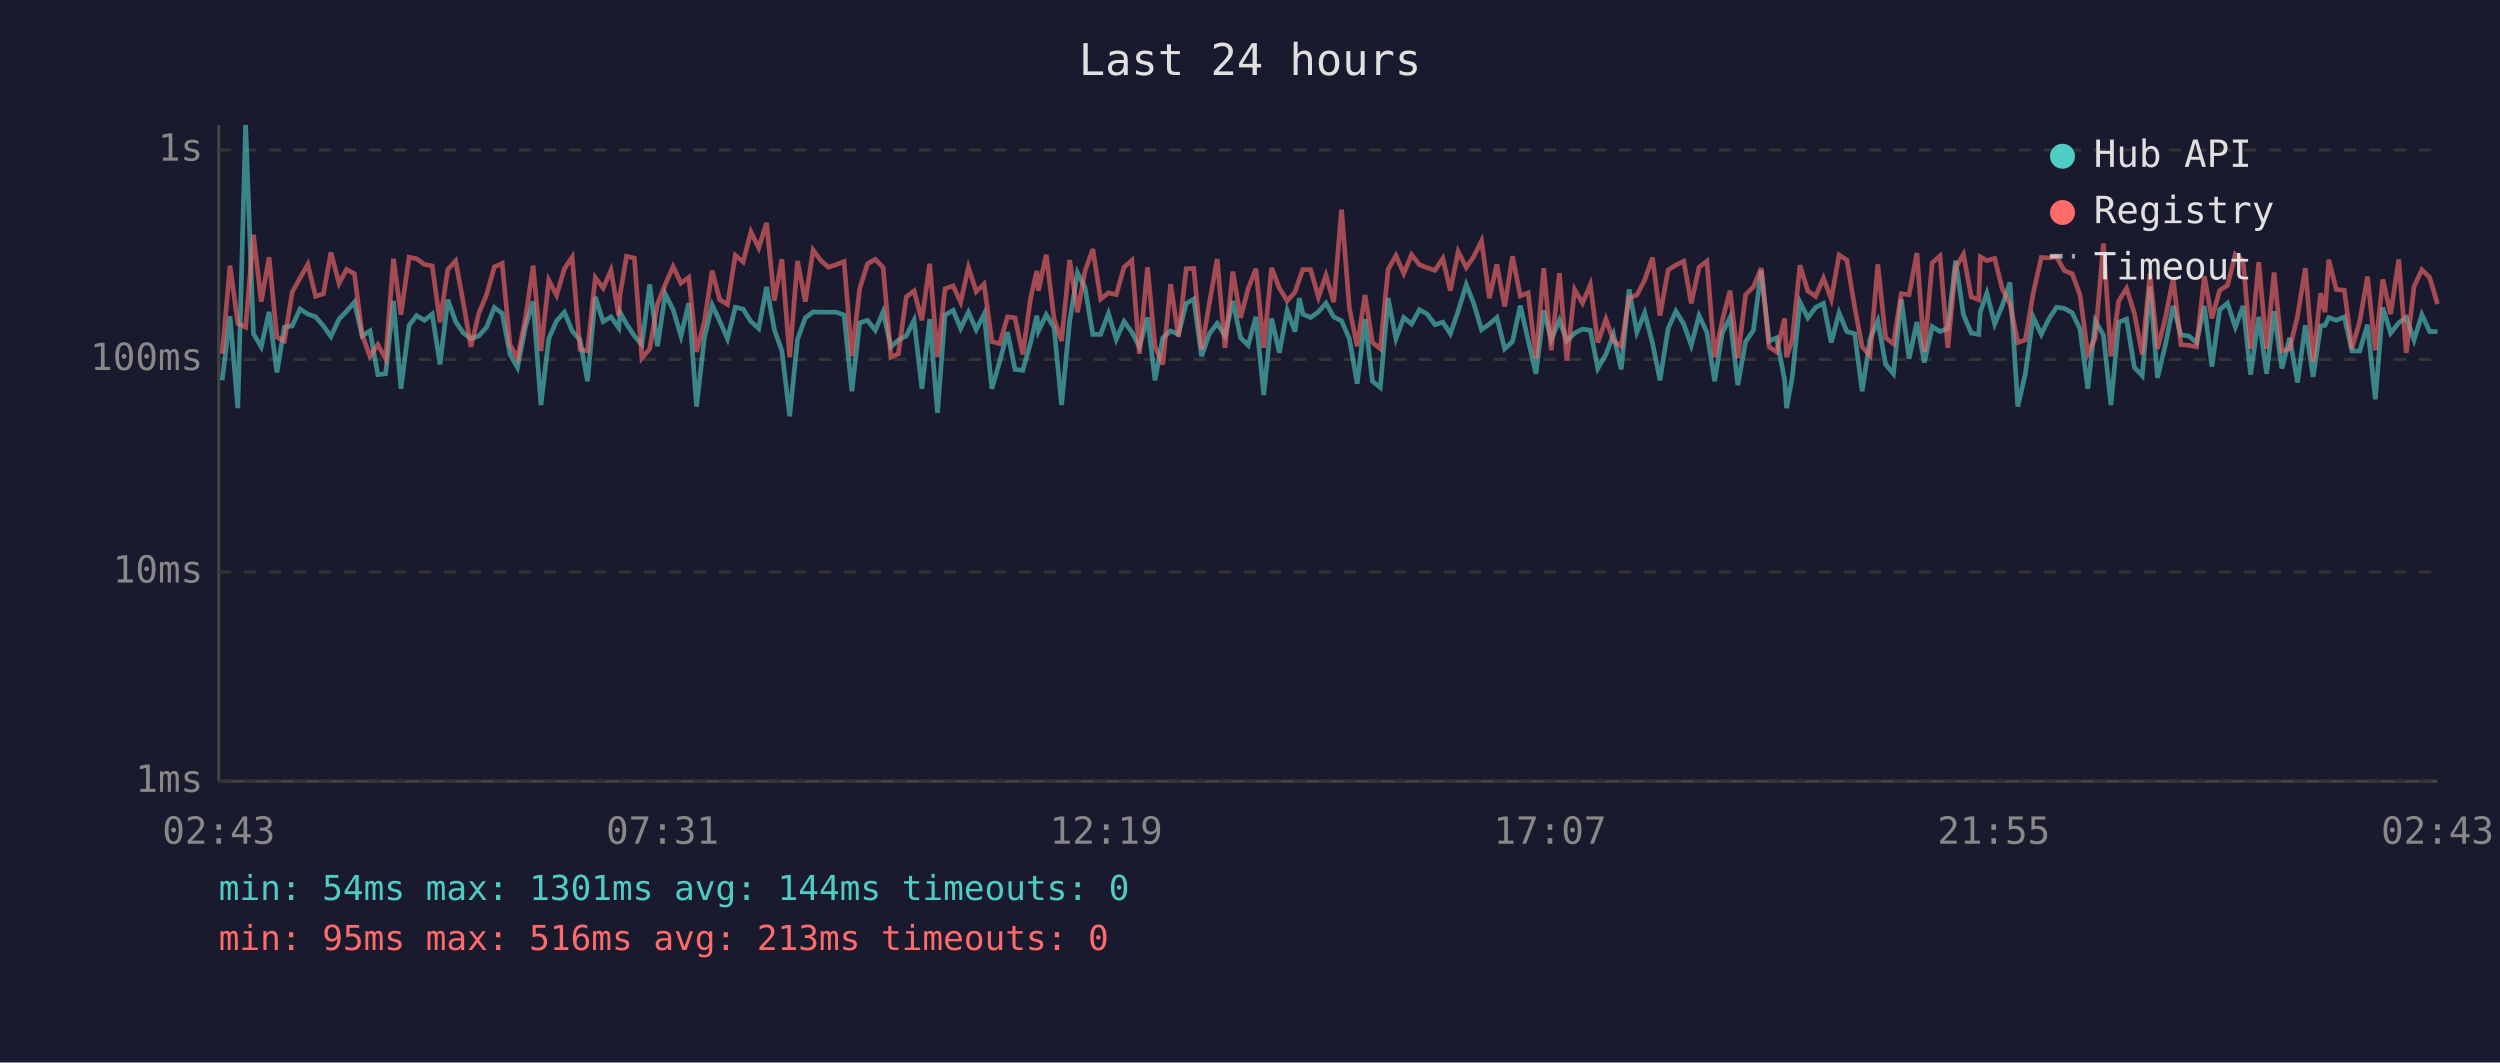
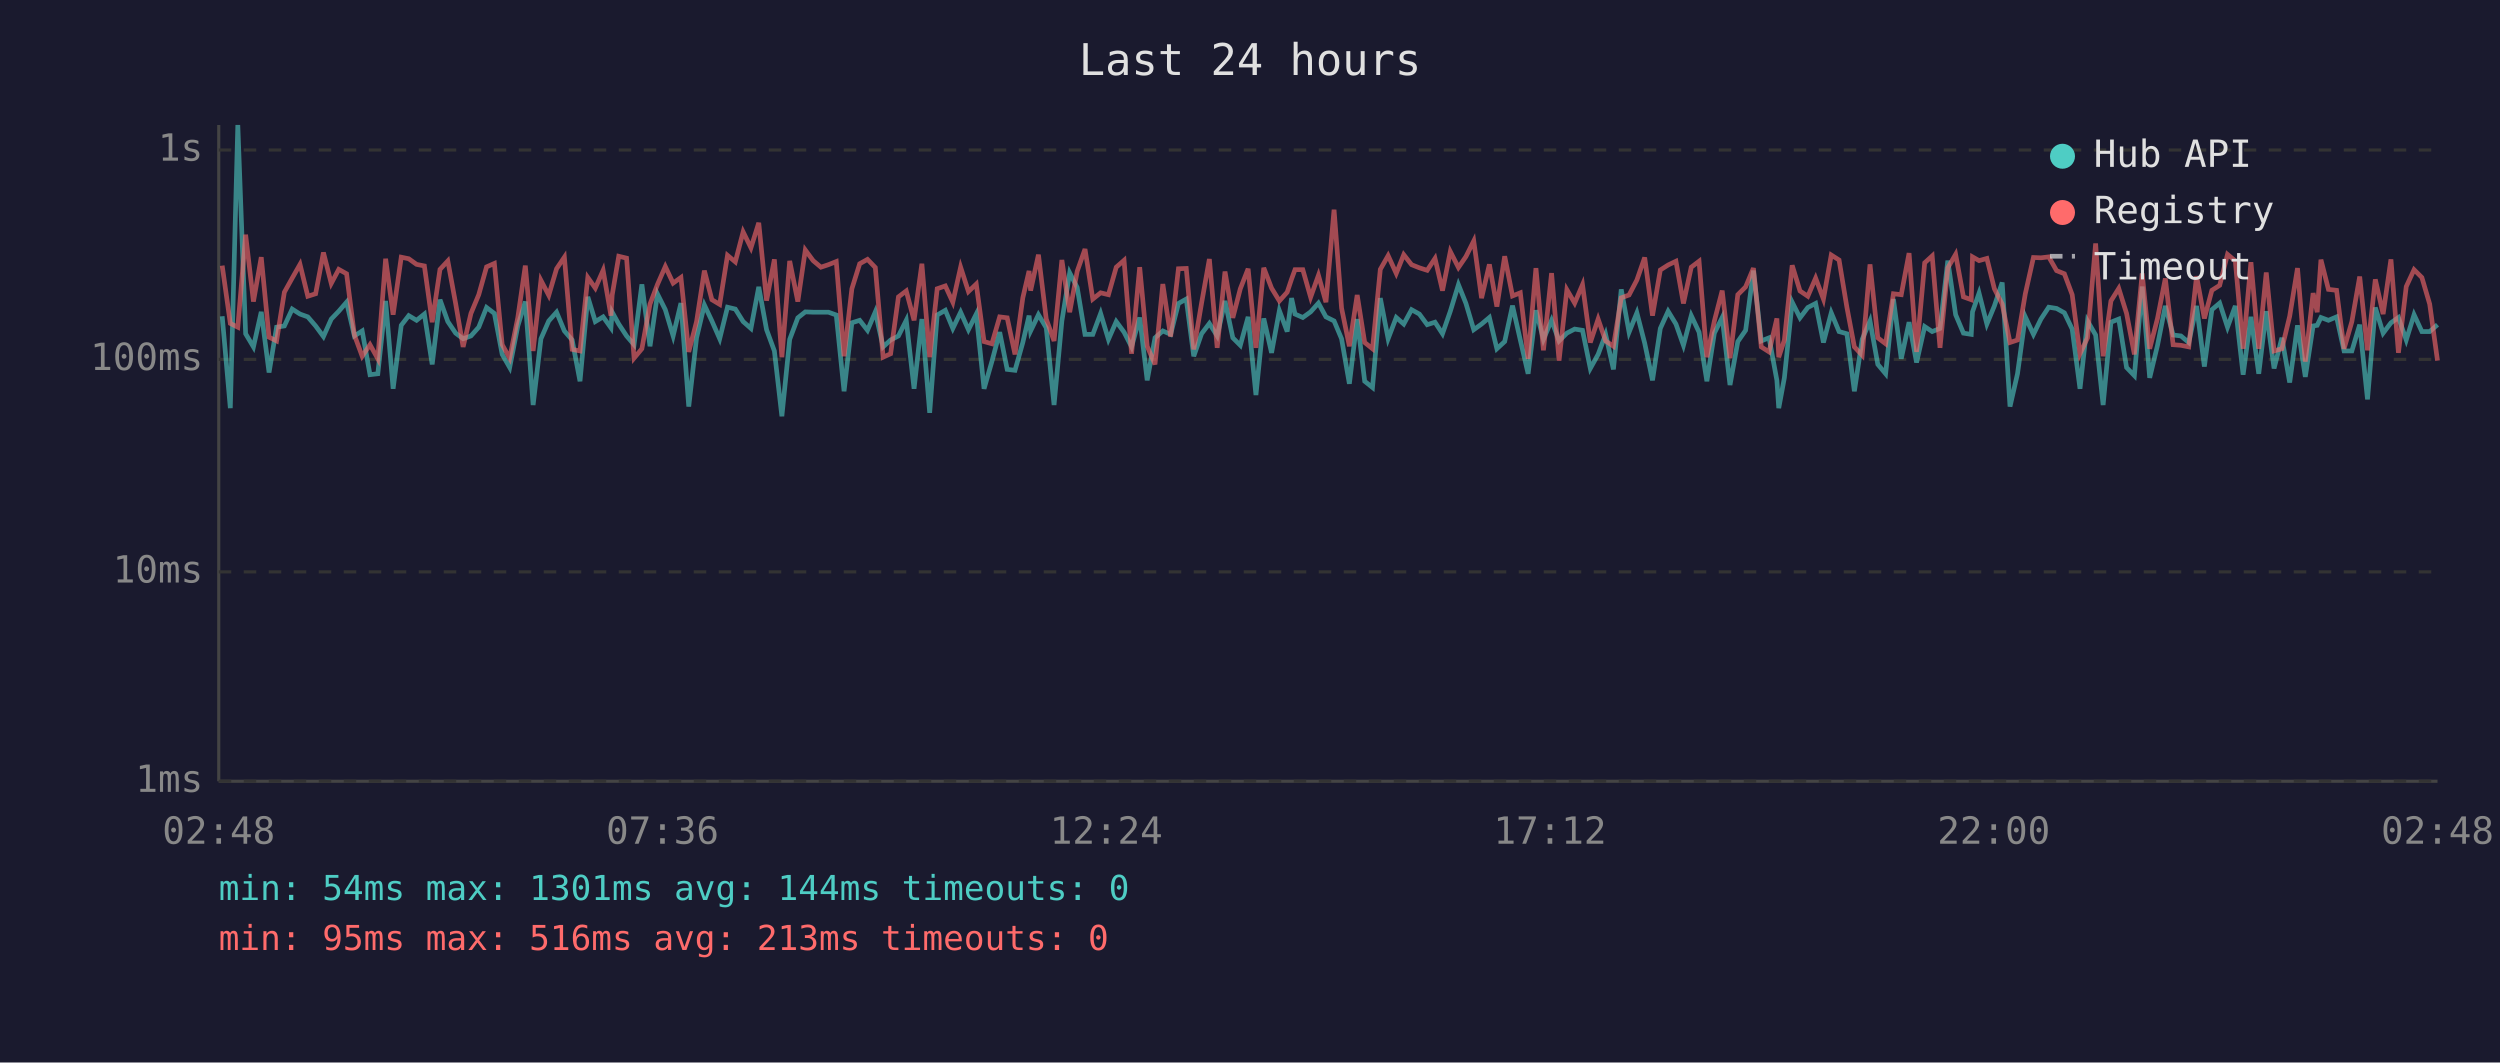
<svg xmlns="http://www.w3.org/2000/svg" viewBox="0 0 800 340" font-family="monospace" font-size="12">
  <rect width="800" height="340" fill="#1a1a2e" />
  <text x="400" y="24" fill="#e0e0e0" font-size="14" text-anchor="middle">Last 24 hours</text>
  <line x1="70" y1="40" x2="70" y2="250" stroke="#444" stroke-width="1" />
  <line x1="70" y1="250" x2="780" y2="250" stroke="#444" stroke-width="1" />
  <line x1="70" y1="250" x2="780" y2="250" stroke="#333" stroke-width="1" stroke-dasharray="4" />
  <text x="65" y="250" fill="#888" text-anchor="end" dominant-baseline="middle">1ms</text>
  <line x1="70" y1="183" x2="780" y2="183" stroke="#333" stroke-width="1" stroke-dasharray="4" />
  <text x="65" y="183" fill="#888" text-anchor="end" dominant-baseline="middle">10ms</text>
  <line x1="70" y1="115" x2="780" y2="115" stroke="#333" stroke-width="1" stroke-dasharray="4" />
  <text x="65" y="115" fill="#888" text-anchor="end" dominant-baseline="middle">100ms</text>
  <line x1="70" y1="48" x2="780" y2="48" stroke="#333" stroke-width="1" stroke-dasharray="4" />
  <text x="65" y="48" fill="#888" text-anchor="end" dominant-baseline="middle">1s</text>
-   <text x="70" y="270" fill="#888" text-anchor="middle">02:43</text>
-   <text x="212" y="270" fill="#888" text-anchor="middle">07:31</text>
-   <text x="354" y="270" fill="#888" text-anchor="middle">12:19</text>
-   <text x="496" y="270" fill="#888" text-anchor="middle">17:07</text>
-   <text x="638" y="270" fill="#888" text-anchor="middle">21:55</text>
-   <text x="780" y="270" fill="#888" text-anchor="middle">02:43</text>
-   <polyline points="71.1,121.7 73.6,101.2 76.1,130.6 78.6,40.0 81.1,106.8 83.6,111.0 86.1,99.8 88.6,119.2 91.0,104.7 93.5,104.3 96.0,98.9 98.5,100.5 101.0,101.4 103.5,104.3 105.9,107.7 108.5,102.1 110.9,99.6 113.4,96.7 115.9,107.5 118.4,105.9 120.9,119.9 123.4,119.6 125.9,96.3 128.3,124.4 130.9,104.1 133.3,101.0 135.8,102.5 138.3,100.5 140.8,116.6 143.3,95.9 145.8,102.9 148.3,106.6 150.7,108.4 153.2,107.5 155.7,104.7 158.2,98.4 160.7,100.3 163.2,113.4 165.6,117.6 168.2,104.3 170.6,96.5 173.1,129.6 175.6,108.4 178.1,102.7 180.6,99.9 183.1,105.9 185.6,108.8 188.0,122.0 190.5,95.0 193.0,102.9 195.5,101.4 198.0,104.9 198.4,99.9 200.5,103.7 203.0,107.5 205.4,110.3 207.9,91.0 210.4,110.8 212.9,94.1 215.4,99.1 217.9,107.5 220.4,97.0 222.9,130.1 225.4,108.1 227.9,97.6 230.3,102.7 232.8,108.4 235.3,98.3 237.8,98.9 240.3,102.9 242.8,105.1 245.3,91.8 247.8,105.5 250.2,112.3 252.7,133.2 255.2,108.6 257.7,101.7 260.2,99.8 262.7,99.9 265.1,99.9 267.6,99.9 270.1,100.8 272.6,125.2 275.1,103.3 277.6,102.5 280.1,105.7 282.6,99.8 285.1,111.0 287.5,108.8 290.0,107.5 292.5,102.5 295.0,124.4 297.5,102.1 300.0,132.1 302.4,100.8 305.0,99.3 307.4,105.1 309.9,99.9 312.4,105.5 314.9,100.5 317.4,124.4 319.9,115.7 322.4,106.3 324.8,118.2 327.3,118.5 329.8,109.6 331.8,101.0 332.3,105.9 334.8,100.7 337.3,104.9 339.7,129.6 342.3,102.7 344.8,87.3 347.2,92.0 349.7,107.0 352.2,107.0 354.7,100.3 357.2,108.6 359.7,102.9 362.2,106.3 364.6,111.0 367.2,101.6 369.6,121.7 372.1,108.1 374.6,105.9 377.1,107.0 379.6,97.1 382.0,95.7 384.5,114.0 387.0,106.8 389.5,103.5 392.0,107.5 394.5,96.3 397.0,108.1 399.4,110.5 401.9,101.4 404.4,126.4 406.9,101.9 409.4,112.9 411.9,99.4 414.4,106.1 415.8,95.4 416.9,100.5 419.4,101.6 421.9,99.8 424.3,97.0 426.8,101.4 429.3,102.7 431.8,108.4 434.3,122.8 436.8,102.1 439.2,122.0 441.7,124.0 444.2,95.4 446.7,108.4 449.2,101.6 451.7,103.7 454.2,99.1 456.7,100.5 459.2,103.9 461.7,103.1 464.1,106.8 466.6,99.6 469.2,91.1 471.6,97.1 474.1,105.5 476.6,103.7 479.0,101.6 481.5,111.6 484.0,109.3 486.5,97.8 489.0,108.8 491.5,119.6 494.0,99.3 496.4,108.6 499.0,102.5 501.4,109.1 503.9,106.6 506.4,105.3 508.9,105.7 511.3,117.9 513.9,113.4 516.3,107.0 518.8,118.2 521.3,92.6 523.8,106.3 526.3,100.1 528.8,109.8 531.2,121.7 533.8,105.1 536.3,99.6 538.8,103.7 541.2,110.5 543.7,101.0 546.2,106.3 548.7,122.0 551.1,106.6 553.6,101.6 556.1,123.2 558.6,109.3 561.1,105.7 563.6,86.6 566.1,109.1 568.5,108.1 571.1,121.7 571.7,130.6 573.5,120.9 576.0,96.7 578.5,101.7 581.0,98.4 583.5,97.1 586.0,109.6 588.5,100.1 591.0,106.1 593.5,106.8 595.9,125.2 598.4,108.6 600.9,102.7 603.4,116.6 605.9,119.6 608.4,95.7 610.9,114.8 613.4,103.1 615.8,116.0 618.3,104.5 620.8,106.1 623.3,105.1 625.8,83.4 628.3,100.7 630.8,106.6 633.2,107.0 633.7,99.8 635.8,93.8 638.3,103.7 640.7,97.9 643.2,90.4 645.7,130.1 648.1,119.6 650.6,101.4 653.2,107.0 655.6,102.1 658.1,98.3 660.6,98.7 663.1,100.1 665.6,105.3 668.1,124.4 670.5,102.7 673.1,107.2 675.5,129.6 678.0,103.1 680.5,102.1 683.0,117.6 685.5,120.2 688.0,91.7 690.4,120.9 692.9,110.5 695.4,97.9 697.9,107.2 700.4,107.5 702.9,109.6 705.4,97.9 707.8,117.3 710.3,99.1 712.8,97.0 715.3,104.7 717.8,97.9 720.2,119.9 722.8,101.4 725.3,119.6 727.7,99.6 730.2,117.9 732.7,108.1 735.2,122.4 737.7,104.1 740.2,120.6 742.6,104.3 744.0,104.1 745.2,101.6 747.6,102.5 750.2,101.4 752.6,112.3 755.1,112.3 757.6,103.9 760.1,127.8 762.5,98.4 765.0,106.6 767.6,103.3 770.0,101.6 772.5,108.8 775.0,100.7 777.5,106.1 780.0,106.1" fill="none" stroke="#4ecdc4" stroke-width="1.5" opacity="0.6" />
-   <polyline points="71.1,113.2 73.6,85.0 76.1,103.5 78.6,104.7 81.1,75.1 83.6,96.5 86.1,82.3 88.6,107.9 91.0,109.1 93.5,93.5 96.0,89.0 98.5,84.6 101.0,94.8 103.5,94.0 105.9,80.8 108.5,90.7 110.9,86.2 113.4,87.6 115.9,107.2 118.4,114.0 120.9,110.3 123.4,114.8 125.9,82.8 128.3,100.7 130.9,82.3 133.3,82.8 135.8,84.6 138.3,85.1 140.8,103.1 143.3,86.2 145.8,83.5 148.3,97.1 150.7,111.0 153.2,100.3 155.7,94.3 158.2,85.4 160.7,84.3 163.2,110.3 165.6,114.6 168.2,101.6 170.6,85.0 173.1,112.3 175.6,89.7 178.1,94.5 180.6,86.0 183.1,82.3 185.6,111.8 188.0,112.3 190.5,88.8 193.0,92.2 195.5,86.5 198.0,101.0 198.4,94.4 200.5,82.0 203.0,82.6 205.4,114.6 207.9,111.6 210.4,97.3 212.9,91.0 215.4,85.3 217.9,90.6 220.4,88.8 222.9,112.6 225.4,102.9 227.9,86.6 230.3,95.9 232.8,97.4 235.3,81.7 237.8,83.8 240.3,74.2 242.8,79.3 245.3,71.3 247.8,96.2 250.2,83.0 252.7,114.3 255.2,83.5 257.7,96.5 260.2,80.0 262.7,83.4 265.1,85.5 267.6,84.7 270.1,83.7 272.6,114.0 275.1,92.4 277.6,84.4 280.1,83.0 282.6,85.6 285.1,114.3 287.5,113.2 290.0,95.0 292.5,93.1 295.0,102.5 297.5,84.4 300.0,114.3 302.4,92.4 305.0,91.5 307.4,96.7 309.9,85.5 312.4,93.3 314.9,90.9 317.4,109.3 319.9,110.0 322.4,101.4 324.8,101.7 327.3,113.4 329.8,95.3 331.8,86.7 332.3,93.0 334.8,81.5 337.3,102.1 339.7,109.1 342.3,83.2 344.8,99.9 347.2,86.8 349.7,79.7 352.2,95.7 354.7,93.7 357.2,94.3 359.7,85.5 362.2,83.3 364.6,113.2 367.2,85.5 369.6,110.8 372.1,116.6 374.6,90.9 377.1,107.7 379.6,86.0 382.0,85.9 384.5,111.8 387.0,97.0 389.5,82.9 392.0,111.3 394.5,86.9 397.0,101.7 399.4,92.4 401.9,86.0 404.4,111.3 406.9,85.7 409.4,92.2 411.9,96.3 414.4,93.5 415.8,89.3 416.9,86.3 419.4,86.3 421.9,95.1 424.3,88.1 426.8,96.7 429.3,67.1 431.8,98.6 434.3,110.8 436.8,94.4 439.2,109.6 441.7,111.6 444.2,86.2 446.7,81.8 449.2,87.5 451.7,81.5 454.2,84.7 456.7,85.7 459.2,86.5 461.7,82.7 464.1,93.0 466.6,80.5 469.2,85.6 471.6,82.1 474.1,77.1 476.6,95.4 479.0,84.6 481.5,98.1 484.0,82.0 486.5,94.7 489.0,93.7 491.5,114.8 494.0,85.8 496.4,112.1 499.0,87.4 501.4,115.4 503.9,92.7 506.4,97.0 508.9,91.1 511.3,109.6 513.9,102.1 516.3,109.1 518.8,110.8 521.3,95.3 523.8,94.4 526.3,89.6 528.8,82.4 531.2,101.0 533.8,86.4 536.3,84.8 538.8,83.6 541.2,97.1 543.7,85.5 546.2,83.6 548.7,114.3 551.1,102.7 553.6,93.0 556.1,114.6 558.6,94.3 561.1,91.8 563.6,85.8 566.1,111.0 568.5,112.6 571.1,101.9 571.7,114.3 573.5,108.8 576.0,84.9 578.5,93.1 581.0,94.8 583.5,89.0 586.0,95.7 588.5,81.6 591.0,83.2 593.5,98.3 595.9,111.0 598.4,113.7 600.9,84.6 603.4,108.1 605.9,110.0 608.4,94.0 610.9,94.3 613.4,81.0 615.8,112.6 618.3,84.1 620.8,81.9 623.3,111.3 625.8,85.7 628.3,81.4 630.8,95.0 633.2,95.9 633.7,82.2 635.8,83.4 638.3,82.7 640.7,92.4 643.2,97.3 645.7,109.6 648.1,108.8 650.6,94.0 653.2,82.4 655.6,82.5 658.1,82.2 660.6,86.6 663.1,87.6 665.6,94.3 668.1,113.2 670.5,108.1 673.1,77.9 675.5,114.0 678.0,96.3 680.5,92.3 683.0,100.3 685.5,113.4 688.0,87.5 690.4,111.6 692.9,101.9 695.4,89.1 697.9,110.3 700.4,110.5 702.9,111.0 705.4,88.4 707.8,101.9 710.3,92.9 712.8,91.3 715.3,81.4 717.8,83.5 720.2,111.6 722.8,83.9 725.3,111.6 727.7,87.2 730.2,112.3 732.7,111.6 735.2,101.2 737.7,85.8 740.2,115.7 742.6,93.8 744.0,99.9 745.2,83.1 747.6,92.6 750.2,92.9 752.6,111.6 755.1,102.9 757.6,88.5 760.1,112.1 762.5,89.4 765.0,100.5 767.6,83.0 770.0,112.9 772.5,91.7 775.0,86.3 777.5,88.8 780.0,97.3" fill="none" stroke="#ff6b6b" stroke-width="1.5" opacity="0.6" />
+   <text x="70" y="270" fill="#888" text-anchor="middle">02:48</text>
+   <text x="212" y="270" fill="#888" text-anchor="middle">07:36</text>
+   <text x="354" y="270" fill="#888" text-anchor="middle">12:24</text>
+   <text x="496" y="270" fill="#888" text-anchor="middle">17:12</text>
+   <text x="638" y="270" fill="#888" text-anchor="middle">22:00</text>
+   <text x="780" y="270" fill="#888" text-anchor="middle">02:48</text>
+   <polyline points="71.1,101.2 73.7,130.6 76.1,40.0 78.6,106.8 81.1,111.0 83.6,99.8 86.1,119.2 88.5,104.7 91.0,104.3 93.5,98.9 96.0,100.5 98.5,101.4 101.0,104.3 103.5,107.7 106.0,102.1 108.4,99.6 110.9,96.7 113.4,107.5 115.9,105.9 118.4,119.9 120.9,119.6 123.4,96.3 125.8,124.4 128.4,104.1 130.8,101.0 133.3,102.5 135.8,100.5 138.3,116.6 140.8,95.9 143.3,102.9 145.8,106.6 148.2,108.4 150.7,107.5 153.2,104.7 155.7,98.4 158.2,100.3 160.7,113.4 163.1,117.6 165.7,104.3 168.1,96.5 170.6,129.6 173.1,108.4 175.6,102.7 178.1,99.9 180.6,105.9 183.1,108.8 185.6,122.0 188.1,95.0 190.5,102.9 193.0,101.4 195.5,104.9 195.9,99.9 198.0,103.7 200.5,107.5 202.9,110.3 205.4,91.0 208.0,110.8 210.4,94.1 212.9,99.1 215.4,107.5 217.9,97.0 220.4,130.1 222.9,108.1 225.4,97.6 227.8,102.7 230.3,108.4 232.8,98.3 235.3,98.9 237.8,102.9 240.3,105.1 242.8,91.8 245.3,105.5 247.8,112.3 250.2,133.2 252.7,108.6 255.3,101.7 257.7,99.8 260.2,99.9 262.7,99.9 265.1,99.9 267.6,100.8 270.1,125.2 272.6,103.3 275.1,102.5 277.6,105.7 280.1,99.8 282.6,111.0 285.0,108.8 287.5,107.5 290.0,102.5 292.5,124.4 295.0,102.1 297.5,132.1 299.9,100.8 302.5,99.3 304.9,105.1 307.4,99.9 309.9,105.5 312.4,100.5 314.9,124.4 317.4,115.7 319.9,106.3 322.3,118.2 324.8,118.5 327.3,109.6 329.3,101.0 329.8,105.9 332.3,100.7 334.8,104.9 337.3,129.6 339.8,102.7 342.3,87.3 344.7,92.0 347.2,107.0 349.7,107.0 352.2,100.3 354.7,108.6 357.2,102.9 359.7,106.3 362.1,111.0 364.7,101.6 367.1,121.7 369.6,108.1 372.1,105.9 374.6,107.0 377.1,97.1 379.6,95.7 382.0,114.0 384.5,106.8 387.0,103.5 389.5,107.5 392.0,96.3 394.5,108.1 396.9,110.5 399.4,101.4 401.9,126.4 404.4,101.9 406.9,112.9 409.4,99.4 411.9,106.1 413.3,95.4 414.4,100.5 416.9,101.6 419.4,99.8 421.9,97.0 424.3,101.4 426.9,102.7 429.3,108.4 431.8,122.8 434.3,102.1 436.7,122.0 439.2,124.0 441.7,95.4 444.2,108.4 446.8,101.6 449.2,103.7 451.7,99.1 454.2,100.5 456.7,103.9 459.2,103.1 461.6,106.8 464.1,99.6 466.7,91.1 469.1,97.1 471.6,105.5 474.1,103.7 476.6,101.6 479.0,111.6 481.5,109.3 484.0,97.8 486.5,108.8 489.0,119.6 491.5,99.3 493.9,108.6 496.5,102.5 498.9,109.1 501.4,106.6 503.9,105.3 506.4,105.7 508.9,117.9 511.4,113.4 513.8,107.0 516.3,118.2 518.8,92.6 521.3,106.3 523.8,100.1 526.3,109.8 528.8,121.7 531.3,105.1 533.8,99.6 536.3,103.7 538.7,110.5 541.2,101.0 543.7,106.3 546.2,122.0 548.6,106.6 551.1,101.6 553.6,123.2 556.1,109.3 558.6,105.7 561.1,86.6 563.6,109.1 566.1,108.1 568.6,121.7 569.2,130.6 571.0,120.9 573.5,96.7 576.0,101.7 578.5,98.4 581.0,97.1 583.5,109.6 586.0,100.1 588.5,106.1 591.0,106.8 593.4,125.2 595.9,108.6 598.4,102.7 600.9,116.6 603.4,119.6 605.9,95.7 608.4,114.8 610.9,103.1 613.3,116.0 615.9,104.5 618.3,106.1 620.8,105.1 623.3,83.4 625.8,100.7 628.3,106.6 630.8,107.0 631.2,99.8 633.3,93.8 635.8,103.7 638.2,97.9 640.7,90.4 643.2,130.1 645.6,119.6 648.1,101.4 650.7,107.0 653.1,102.1 655.6,98.3 658.1,98.7 660.6,100.1 663.1,105.3 665.6,124.4 668.0,102.7 670.6,107.2 673.0,129.6 675.5,103.1 678.0,102.1 680.5,117.6 683.0,120.2 685.5,91.7 687.9,120.9 690.4,110.5 692.9,97.9 695.4,107.2 697.9,107.5 700.4,109.6 702.9,97.9 705.4,117.3 707.8,99.1 710.3,97.0 712.8,104.7 715.3,97.9 717.8,119.9 720.3,101.4 722.8,119.6 725.2,99.6 727.7,117.9 730.2,108.1 732.7,122.4 735.2,104.1 737.7,120.6 740.2,104.3 741.5,104.1 742.7,101.6 745.1,102.5 747.7,101.4 750.1,112.3 752.6,112.3 755.1,103.9 757.6,127.8 760.1,98.4 762.6,106.6 765.1,103.3 767.5,101.6 770.0,108.8 772.5,100.7 775.0,106.1 777.5,106.1 780.0,103.9" fill="none" stroke="#4ecdc4" stroke-width="1.5" opacity="0.6" />
+   <polyline points="71.1,85.0 73.7,103.5 76.1,104.7 78.6,75.1 81.1,96.5 83.6,82.3 86.1,107.9 88.5,109.1 91.0,93.5 93.5,89.0 96.0,84.6 98.5,94.8 101.0,94.0 103.5,80.8 106.0,90.7 108.4,86.2 110.9,87.6 113.4,107.2 115.9,114.0 118.4,110.3 120.9,114.8 123.4,82.8 125.8,100.7 128.4,82.3 130.8,82.8 133.3,84.6 135.8,85.1 138.3,103.1 140.8,86.2 143.3,83.5 145.8,97.1 148.2,111.0 150.7,100.3 153.2,94.3 155.7,85.4 158.2,84.3 160.7,110.3 163.1,114.6 165.7,101.6 168.1,85.0 170.6,112.3 173.1,89.7 175.6,94.5 178.1,86.0 180.6,82.3 183.1,111.8 185.6,112.3 188.1,88.8 190.5,92.2 193.0,86.5 195.5,101.0 195.9,94.4 198.0,82.0 200.5,82.6 202.9,114.6 205.4,111.6 208.0,97.3 210.4,91.0 212.9,85.3 215.4,90.6 217.9,88.8 220.4,112.6 222.9,102.9 225.4,86.6 227.8,95.9 230.3,97.4 232.8,81.7 235.3,83.8 237.8,74.2 240.3,79.3 242.8,71.3 245.3,96.2 247.8,83.0 250.2,114.3 252.7,83.5 255.3,96.5 257.7,80.0 260.2,83.4 262.7,85.5 265.1,84.7 267.6,83.7 270.1,114.0 272.6,92.4 275.1,84.4 277.6,83.0 280.1,85.6 282.6,114.3 285.0,113.2 287.5,95.0 290.0,93.1 292.5,102.5 295.0,84.4 297.5,114.3 299.9,92.4 302.5,91.5 304.9,96.7 307.4,85.5 309.9,93.3 312.4,90.9 314.9,109.3 317.4,110.0 319.9,101.4 322.3,101.7 324.8,113.4 327.3,95.3 329.3,86.7 329.8,93.0 332.3,81.5 334.8,102.1 337.3,109.1 339.8,83.2 342.3,99.9 344.7,86.8 347.2,79.7 349.7,95.7 352.2,93.7 354.7,94.3 357.2,85.5 359.7,83.3 362.1,113.2 364.7,85.5 367.1,110.8 369.6,116.6 372.1,90.9 374.6,107.7 377.1,86.0 379.6,85.9 382.0,111.8 384.5,97.0 387.0,82.9 389.5,111.3 392.0,86.9 394.5,101.7 396.9,92.4 399.4,86.0 401.9,111.3 404.4,85.7 406.9,92.2 409.4,96.3 411.9,93.5 413.3,89.3 414.4,86.3 416.9,86.3 419.4,95.1 421.9,88.1 424.3,96.7 426.9,67.1 429.3,98.6 431.8,110.8 434.3,94.4 436.7,109.6 439.2,111.6 441.7,86.2 444.2,81.8 446.8,87.5 449.2,81.5 451.7,84.7 454.2,85.7 456.7,86.5 459.2,82.7 461.6,93.0 464.1,80.5 466.7,85.6 469.1,82.1 471.6,77.1 474.1,95.4 476.6,84.6 479.0,98.1 481.5,82.0 484.0,94.7 486.5,93.7 489.0,114.8 491.5,85.8 493.9,112.1 496.5,87.4 498.9,115.4 501.4,92.7 503.9,97.0 506.4,91.1 508.9,109.6 511.4,102.1 513.8,109.1 516.3,110.8 518.8,95.3 521.3,94.4 523.8,89.6 526.3,82.4 528.8,101.0 531.3,86.4 533.8,84.8 536.3,83.6 538.7,97.1 541.2,85.5 543.7,83.6 546.2,114.3 548.6,102.7 551.1,93.0 553.6,114.6 556.1,94.3 558.6,91.8 561.1,85.8 563.6,111.0 566.1,112.6 568.6,101.9 569.2,114.3 571.0,108.8 573.5,84.9 576.0,93.1 578.5,94.8 581.0,89.0 583.5,95.7 586.0,81.6 588.5,83.2 591.0,98.3 593.4,111.0 595.9,113.7 598.4,84.6 600.9,108.1 603.4,110.0 605.9,94.0 608.4,94.3 610.9,81.0 613.3,112.6 615.9,84.1 618.3,81.9 620.8,111.3 623.3,85.7 625.8,81.4 628.3,95.0 630.8,95.9 631.2,82.2 633.3,83.4 635.8,82.7 638.2,92.4 640.7,97.3 643.2,109.6 645.6,108.8 648.1,94.0 650.7,82.4 653.1,82.5 655.6,82.2 658.1,86.6 660.6,87.6 663.1,94.3 665.6,113.2 668.0,108.1 670.6,77.9 673.0,114.0 675.5,96.3 678.0,92.3 680.5,100.3 683.0,113.4 685.5,87.5 687.9,111.6 690.4,101.9 692.9,89.1 695.4,110.3 697.9,110.5 700.4,111.0 702.9,88.4 705.4,101.9 707.8,92.9 710.3,91.3 712.8,81.4 715.3,83.5 717.8,111.6 720.3,83.9 722.8,111.6 725.2,87.2 727.7,112.3 730.2,111.6 732.7,101.2 735.2,85.8 737.7,115.7 740.2,93.8 741.5,99.9 742.7,83.1 745.1,92.6 747.7,92.9 750.1,111.6 752.6,102.9 755.1,88.5 757.6,112.1 760.1,89.4 762.6,100.5 765.1,83.0 767.5,112.9 770.0,91.7 772.5,86.3 775.0,88.8 777.5,97.3 780.0,115.4" fill="none" stroke="#ff6b6b" stroke-width="1.5" opacity="0.6" />
  <circle cx="660" cy="50" r="4" fill="#4ecdc4" />
  <text x="670" y="50" fill="#e0e0e0" dominant-baseline="middle">Hub API</text>
  <circle cx="660" cy="68" r="4" fill="#ff6b6b" />
  <text x="670" y="68" fill="#e0e0e0" dominant-baseline="middle">Registry</text>
  <line x1="656" y1="82" x2="664" y2="82" stroke="#e0e0e0" stroke-width="1.5" stroke-dasharray="4,3" opacity="0.7" />
  <text x="670" y="86" fill="#e0e0e0" dominant-baseline="middle">Timeout</text>
  <text x="70" y="288" fill="#4ecdc4" font-size="11">min: 54ms  max: 1301ms  avg: 144ms  timeouts: 0</text>
  <text x="70" y="304" fill="#ff6b6b" font-size="11">min: 95ms  max: 516ms  avg: 213ms  timeouts: 0</text>
</svg>
